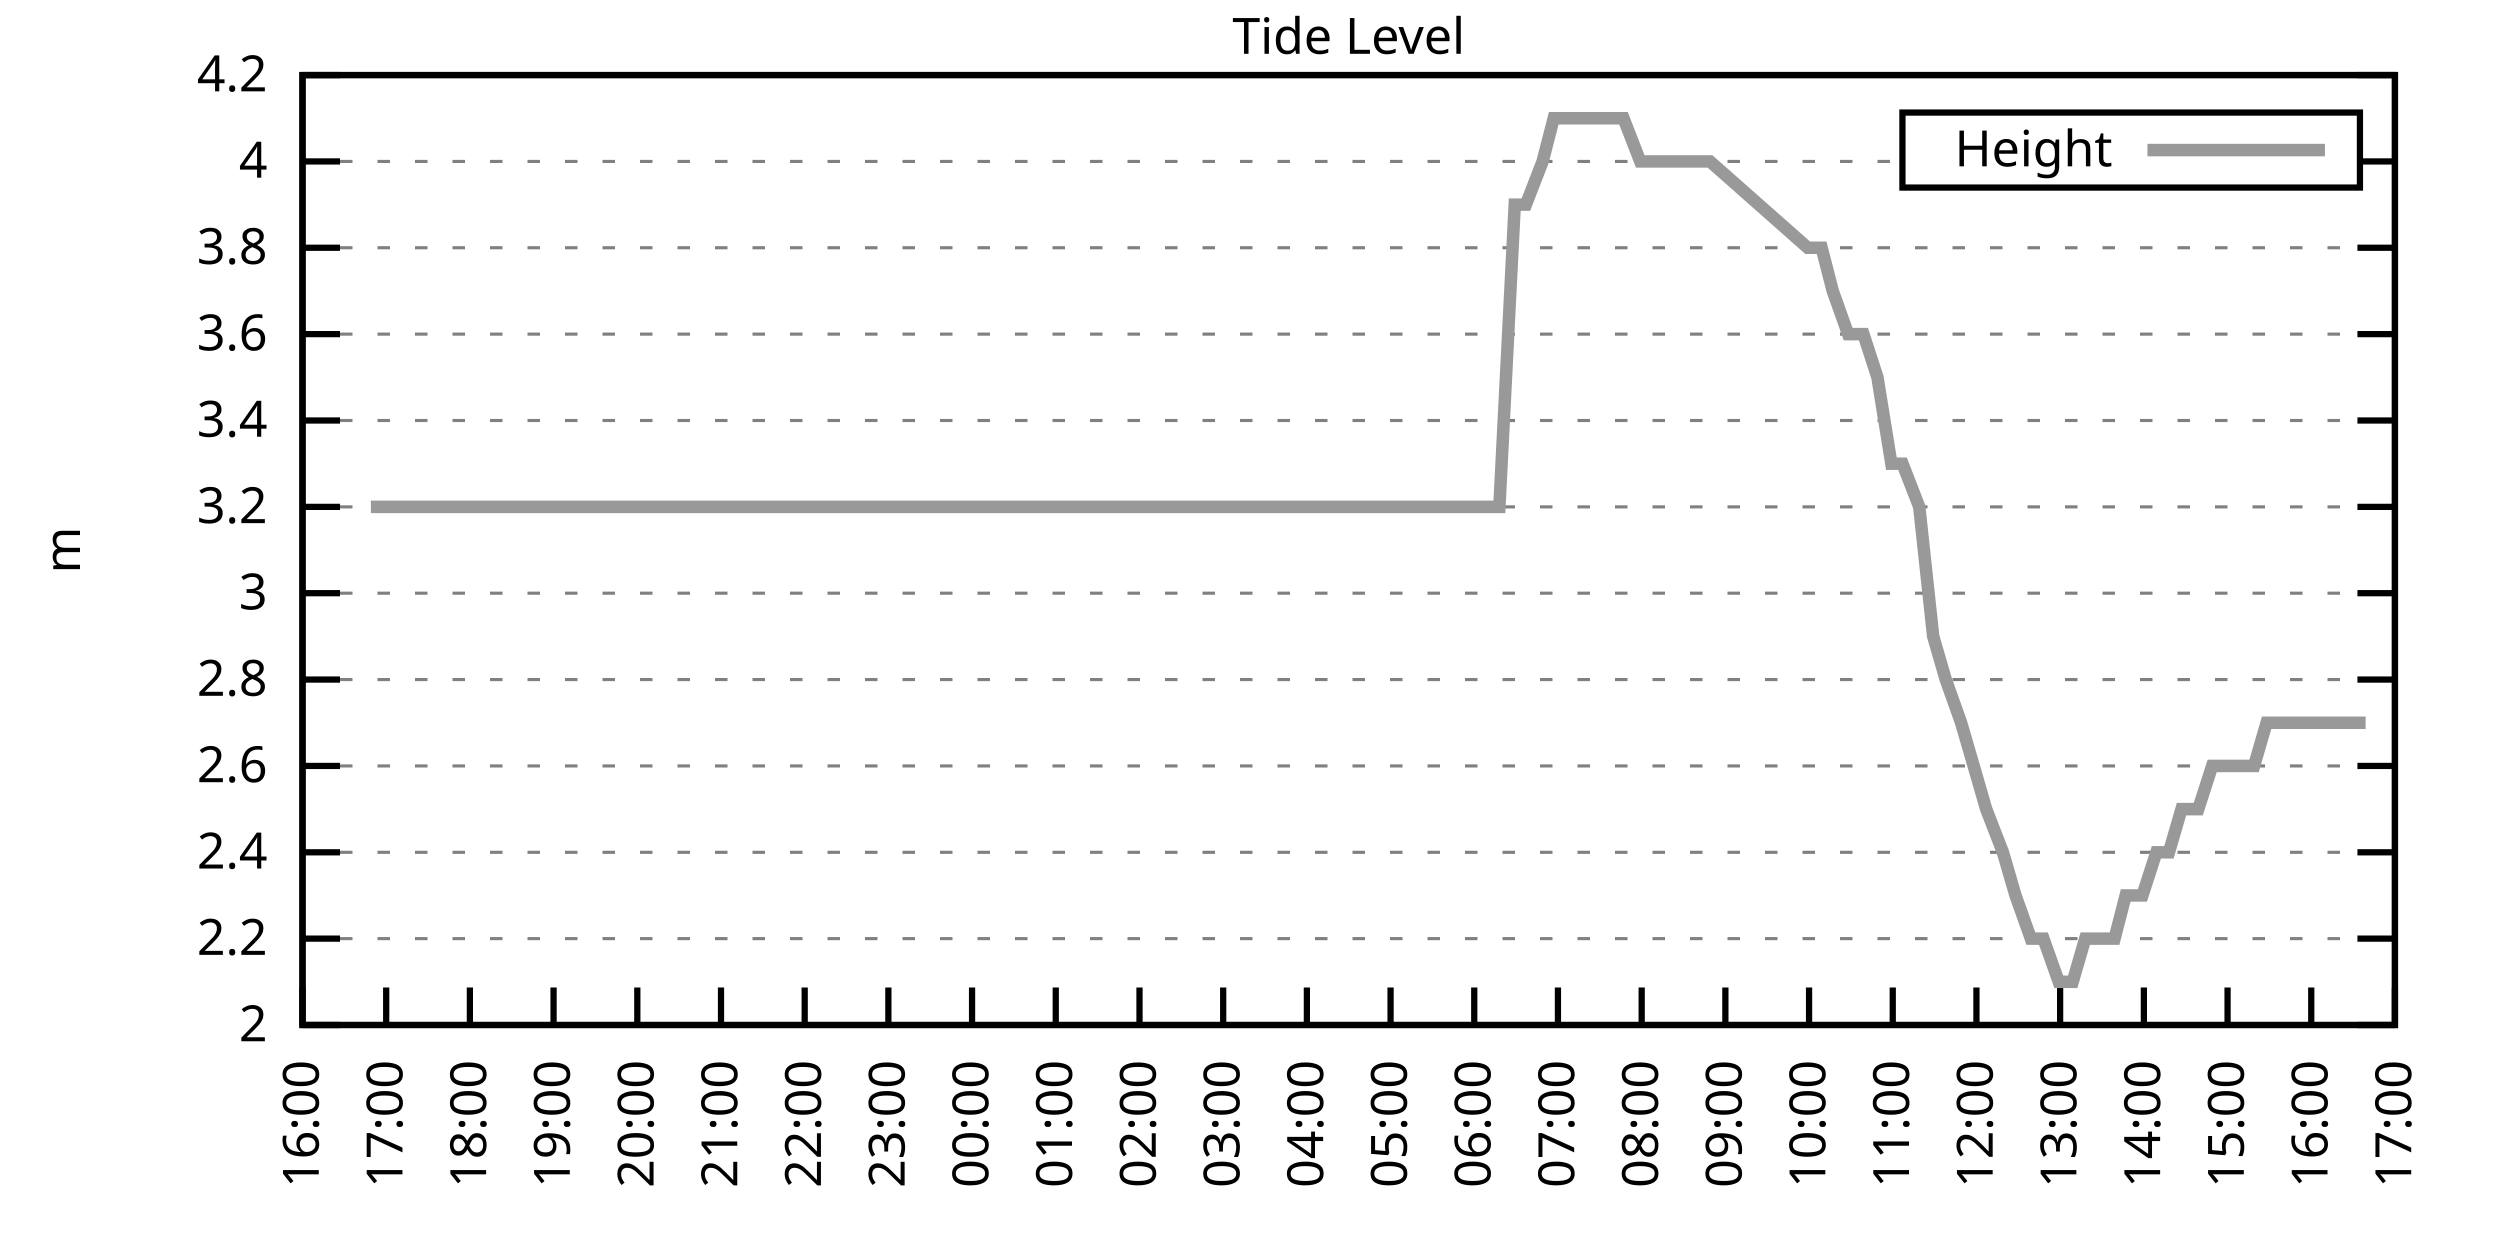
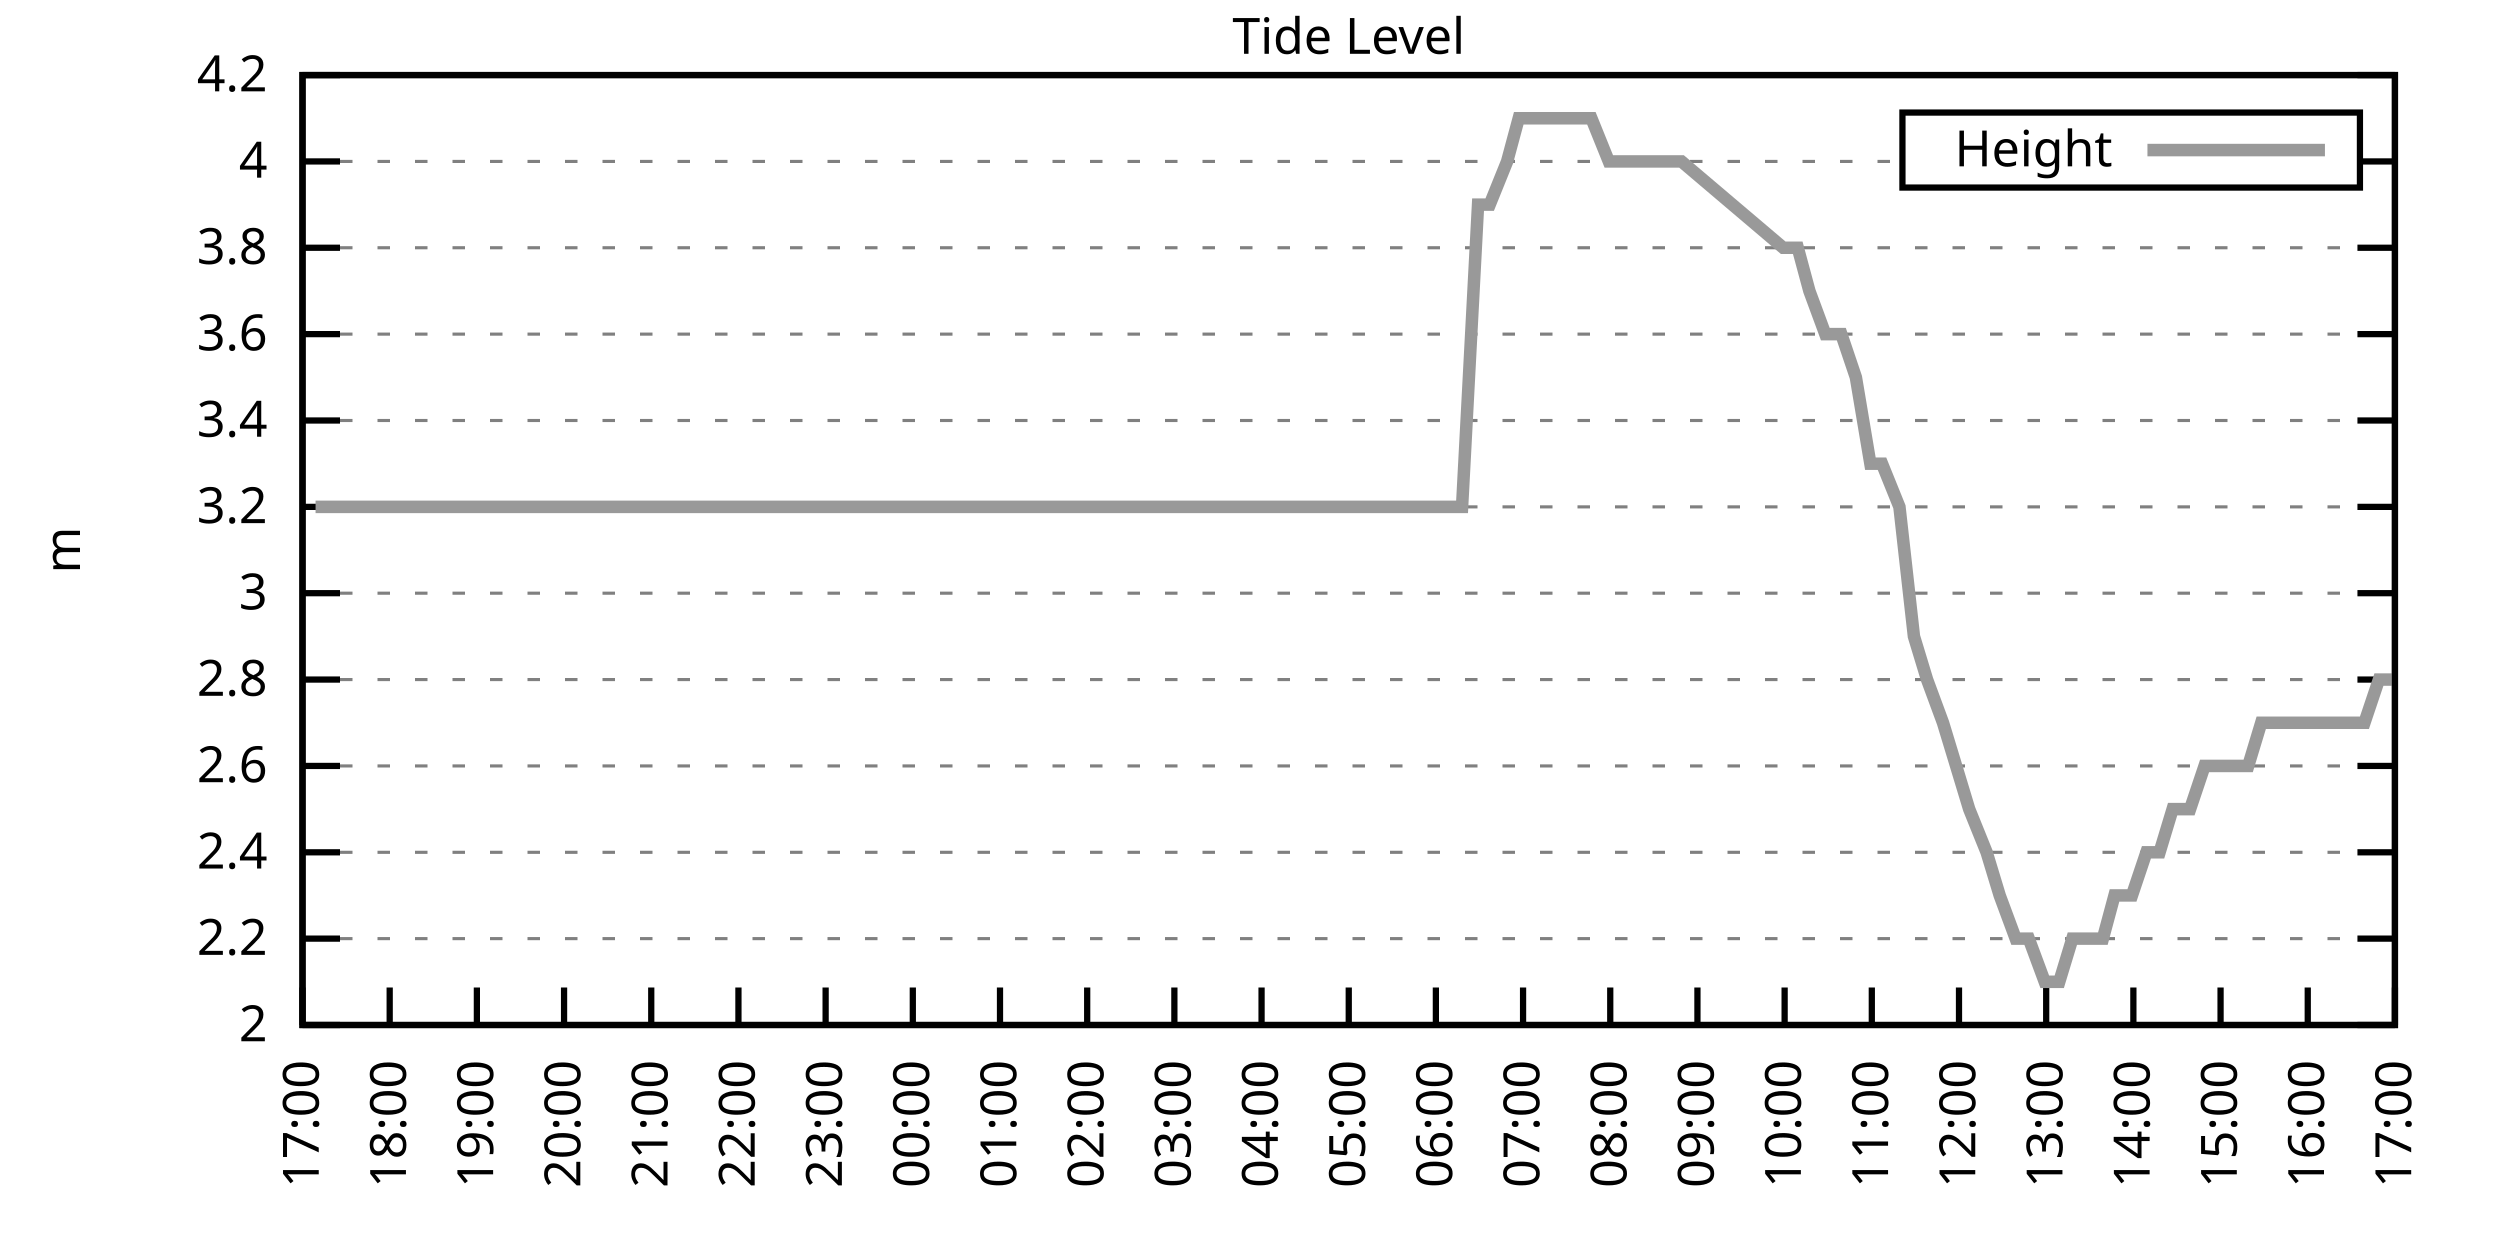
<svg xmlns="http://www.w3.org/2000/svg" xmlns:xlink="http://www.w3.org/1999/xlink" width="400" height="200" viewBox="0 0 400 200">
  <g id="gnuplot_canvas">
    <rect x="0" y="0" width="400" height="200" fill="none" />
    <defs>
      <circle id="gpDot" r="0.5" stroke-width="0.5" stroke="currentColor" />
      <path id="gpPt0" stroke-width="0.333" stroke="currentColor" d="M-1,0 h2 M0,-1 v2" />
      <path id="gpPt1" stroke-width="0.333" stroke="currentColor" d="M-1,-1 L1,1 M1,-1 L-1,1" />
      <path id="gpPt2" stroke-width="0.333" stroke="currentColor" d="M-1,0 L1,0 M0,-1 L0,1 M-1,-1 L1,1 M-1,1 L1,-1" />
      <rect id="gpPt3" stroke-width="0.333" stroke="currentColor" x="-1" y="-1" width="2" height="2" />
      <rect id="gpPt4" stroke-width="0.333" stroke="currentColor" fill="currentColor" x="-1" y="-1" width="2" height="2" />
      <circle id="gpPt5" stroke-width="0.333" stroke="currentColor" cx="0" cy="0" r="1" />
      <use xlink:href="#gpPt5" id="gpPt6" fill="currentColor" stroke="none" />
      <path id="gpPt7" stroke-width="0.333" stroke="currentColor" d="M0,-1.33 L-1.33,0.67 L1.33,0.67 z" />
      <use xlink:href="#gpPt7" id="gpPt8" fill="currentColor" stroke="none" />
      <use xlink:href="#gpPt7" id="gpPt9" stroke="currentColor" transform="rotate(180)" />
      <use xlink:href="#gpPt9" id="gpPt10" fill="currentColor" stroke="none" />
      <use xlink:href="#gpPt3" id="gpPt11" stroke="currentColor" transform="rotate(45)" />
      <use xlink:href="#gpPt11" id="gpPt12" fill="currentColor" stroke="none" />
      <path id="gpPt13" stroke-width="0.333" stroke="currentColor" d="M0,1.330 L1.265,0.411 L0.782,-1.067 L-0.782,-1.076 L-1.265,0.411 z" />
      <use xlink:href="#gpPt13" id="gpPt14" fill="currentColor" stroke="none" />
      <filter id="textbox" filterUnits="objectBoundingBox" x="0" y="0" height="1" width="1">
        <feFlood flood-color="white" flood-opacity="1" result="bgnd" />
        <feComposite in="SourceGraphic" in2="bgnd" operator="atop" />
      </filter>
      <filter id="greybox" filterUnits="objectBoundingBox" x="0" y="0" height="1" width="1">
        <feFlood flood-color="lightgrey" flood-opacity="1" result="grey" />
        <feComposite in="SourceGraphic" in2="grey" operator="atop" />
      </filter>
    </defs>
    <g fill="none" color="white" stroke="currentColor" stroke-width="1.00" stroke-linecap="butt" stroke-linejoin="miter">
</g>
    <g fill="none" color="black" stroke="currentColor" stroke-width="1.00" stroke-linecap="butt" stroke-linejoin="miter">
      <g stroke="none" shape-rendering="crispEdges">
        <polygon fill="rgb(255, 255, 255)" points="48.40,164.00 383.18,164.00 383.18,12.02 48.40,12.02 " />
      </g>
    </g>
    <g fill="none" color="black" stroke="currentColor" stroke-width="1.00" stroke-linecap="butt" stroke-linejoin="miter">
</g>
    <g fill="none" color="black" stroke="black" stroke-width="0.50" stroke-linecap="butt" stroke-linejoin="miter">
</g>
    <g fill="none" color="gray" stroke="currentColor" stroke-width="0.50" stroke-linecap="butt" stroke-linejoin="miter">
      <path stroke="gray" stroke-dasharray="2,4" class="gridline" d="M48.40,164.00 L383.19,164.00  " />
    </g>
    <g fill="none" color="gray" stroke="gray" stroke-width="1.00" stroke-linecap="butt" stroke-linejoin="miter">
</g>
    <g fill="none" color="black" stroke="currentColor" stroke-width="1.00" stroke-linecap="butt" stroke-linejoin="miter">
      <path stroke="black" d="M48.40,164.00 L54.40,164.00 M383.19,164.00 L377.19,164.00  " />
      <g transform="translate(42.80,166.60)" stroke="none" fill="black" font-family="Sans" font-size="8.00" text-anchor="end">
        <text>
          <tspan font-family="Sans"> 2</tspan>
        </text>
      </g>
    </g>
    <g fill="none" color="black" stroke="currentColor" stroke-width="1.00" stroke-linecap="butt" stroke-linejoin="miter">
</g>
    <g fill="none" color="black" stroke="black" stroke-width="0.50" stroke-linecap="butt" stroke-linejoin="miter">
</g>
    <g fill="none" color="gray" stroke="currentColor" stroke-width="0.50" stroke-linecap="butt" stroke-linejoin="miter">
      <path stroke="gray" stroke-dasharray="2,4" class="gridline" d="M48.40,150.18 L383.19,150.18  " />
    </g>
    <g fill="none" color="gray" stroke="gray" stroke-width="1.00" stroke-linecap="butt" stroke-linejoin="miter">
</g>
    <g fill="none" color="black" stroke="currentColor" stroke-width="1.00" stroke-linecap="butt" stroke-linejoin="miter">
      <path stroke="black" d="M48.40,150.18 L54.40,150.18 M383.19,150.18 L377.19,150.18  " />
      <g transform="translate(42.80,152.78)" stroke="none" fill="black" font-family="Sans" font-size="8.00" text-anchor="end">
        <text>
          <tspan font-family="Sans"> 2.2</tspan>
        </text>
      </g>
    </g>
    <g fill="none" color="black" stroke="currentColor" stroke-width="1.00" stroke-linecap="butt" stroke-linejoin="miter">
</g>
    <g fill="none" color="black" stroke="black" stroke-width="0.50" stroke-linecap="butt" stroke-linejoin="miter">
</g>
    <g fill="none" color="gray" stroke="currentColor" stroke-width="0.50" stroke-linecap="butt" stroke-linejoin="miter">
      <path stroke="gray" stroke-dasharray="2,4" class="gridline" d="M48.40,136.37 L383.19,136.37  " />
    </g>
    <g fill="none" color="gray" stroke="gray" stroke-width="1.00" stroke-linecap="butt" stroke-linejoin="miter">
</g>
    <g fill="none" color="black" stroke="currentColor" stroke-width="1.00" stroke-linecap="butt" stroke-linejoin="miter">
      <path stroke="black" d="M48.40,136.37 L54.40,136.37 M383.19,136.37 L377.19,136.37  " />
      <g transform="translate(42.80,138.97)" stroke="none" fill="black" font-family="Sans" font-size="8.00" text-anchor="end">
        <text>
          <tspan font-family="Sans"> 2.4</tspan>
        </text>
      </g>
    </g>
    <g fill="none" color="black" stroke="currentColor" stroke-width="1.00" stroke-linecap="butt" stroke-linejoin="miter">
</g>
    <g fill="none" color="black" stroke="black" stroke-width="0.50" stroke-linecap="butt" stroke-linejoin="miter">
</g>
    <g fill="none" color="gray" stroke="currentColor" stroke-width="0.50" stroke-linecap="butt" stroke-linejoin="miter">
      <path stroke="gray" stroke-dasharray="2,4" class="gridline" d="M48.40,122.55 L383.19,122.55  " />
    </g>
    <g fill="none" color="gray" stroke="gray" stroke-width="1.00" stroke-linecap="butt" stroke-linejoin="miter">
</g>
    <g fill="none" color="black" stroke="currentColor" stroke-width="1.00" stroke-linecap="butt" stroke-linejoin="miter">
      <path stroke="black" d="M48.40,122.55 L54.40,122.55 M383.19,122.55 L377.19,122.55  " />
      <g transform="translate(42.80,125.15)" stroke="none" fill="black" font-family="Sans" font-size="8.00" text-anchor="end">
        <text>
          <tspan font-family="Sans"> 2.6</tspan>
        </text>
      </g>
    </g>
    <g fill="none" color="black" stroke="currentColor" stroke-width="1.00" stroke-linecap="butt" stroke-linejoin="miter">
</g>
    <g fill="none" color="black" stroke="black" stroke-width="0.50" stroke-linecap="butt" stroke-linejoin="miter">
</g>
    <g fill="none" color="gray" stroke="currentColor" stroke-width="0.50" stroke-linecap="butt" stroke-linejoin="miter">
      <path stroke="gray" stroke-dasharray="2,4" class="gridline" d="M48.40,108.73 L383.19,108.73  " />
    </g>
    <g fill="none" color="gray" stroke="gray" stroke-width="1.00" stroke-linecap="butt" stroke-linejoin="miter">
</g>
    <g fill="none" color="black" stroke="currentColor" stroke-width="1.00" stroke-linecap="butt" stroke-linejoin="miter">
      <path stroke="black" d="M48.40,108.73 L54.40,108.73 M383.19,108.73 L377.19,108.73  " />
      <g transform="translate(42.80,111.33)" stroke="none" fill="black" font-family="Sans" font-size="8.00" text-anchor="end">
        <text>
          <tspan font-family="Sans"> 2.8</tspan>
        </text>
      </g>
    </g>
    <g fill="none" color="black" stroke="currentColor" stroke-width="1.00" stroke-linecap="butt" stroke-linejoin="miter">
</g>
    <g fill="none" color="black" stroke="black" stroke-width="0.50" stroke-linecap="butt" stroke-linejoin="miter">
</g>
    <g fill="none" color="gray" stroke="currentColor" stroke-width="0.50" stroke-linecap="butt" stroke-linejoin="miter">
      <path stroke="gray" stroke-dasharray="2,4" class="gridline" d="M48.40,94.91 L383.19,94.91  " />
    </g>
    <g fill="none" color="gray" stroke="gray" stroke-width="1.00" stroke-linecap="butt" stroke-linejoin="miter">
</g>
    <g fill="none" color="black" stroke="currentColor" stroke-width="1.00" stroke-linecap="butt" stroke-linejoin="miter">
      <path stroke="black" d="M48.40,94.91 L54.40,94.91 M383.19,94.91 L377.19,94.91  " />
      <g transform="translate(42.80,97.51)" stroke="none" fill="black" font-family="Sans" font-size="8.00" text-anchor="end">
        <text>
          <tspan font-family="Sans"> 3</tspan>
        </text>
      </g>
    </g>
    <g fill="none" color="black" stroke="currentColor" stroke-width="1.00" stroke-linecap="butt" stroke-linejoin="miter">
</g>
    <g fill="none" color="black" stroke="black" stroke-width="0.50" stroke-linecap="butt" stroke-linejoin="miter">
</g>
    <g fill="none" color="gray" stroke="currentColor" stroke-width="0.50" stroke-linecap="butt" stroke-linejoin="miter">
      <path stroke="gray" stroke-dasharray="2,4" class="gridline" d="M48.40,81.10 L383.19,81.10  " />
    </g>
    <g fill="none" color="gray" stroke="gray" stroke-width="1.00" stroke-linecap="butt" stroke-linejoin="miter">
</g>
    <g fill="none" color="black" stroke="currentColor" stroke-width="1.00" stroke-linecap="butt" stroke-linejoin="miter">
      <path stroke="black" d="M48.40,81.10 L54.40,81.10 M383.19,81.10 L377.19,81.10  " />
      <g transform="translate(42.80,83.70)" stroke="none" fill="black" font-family="Sans" font-size="8.00" text-anchor="end">
        <text>
          <tspan font-family="Sans"> 3.2</tspan>
        </text>
      </g>
    </g>
    <g fill="none" color="black" stroke="currentColor" stroke-width="1.00" stroke-linecap="butt" stroke-linejoin="miter">
</g>
    <g fill="none" color="black" stroke="black" stroke-width="0.50" stroke-linecap="butt" stroke-linejoin="miter">
</g>
    <g fill="none" color="gray" stroke="currentColor" stroke-width="0.50" stroke-linecap="butt" stroke-linejoin="miter">
      <path stroke="gray" stroke-dasharray="2,4" class="gridline" d="M48.40,67.28 L383.19,67.28  " />
    </g>
    <g fill="none" color="gray" stroke="gray" stroke-width="1.00" stroke-linecap="butt" stroke-linejoin="miter">
</g>
    <g fill="none" color="black" stroke="currentColor" stroke-width="1.00" stroke-linecap="butt" stroke-linejoin="miter">
      <path stroke="black" d="M48.40,67.28 L54.40,67.28 M383.19,67.28 L377.19,67.28  " />
      <g transform="translate(42.80,69.88)" stroke="none" fill="black" font-family="Sans" font-size="8.00" text-anchor="end">
        <text>
          <tspan font-family="Sans"> 3.4</tspan>
        </text>
      </g>
    </g>
    <g fill="none" color="black" stroke="currentColor" stroke-width="1.00" stroke-linecap="butt" stroke-linejoin="miter">
</g>
    <g fill="none" color="black" stroke="black" stroke-width="0.50" stroke-linecap="butt" stroke-linejoin="miter">
</g>
    <g fill="none" color="gray" stroke="currentColor" stroke-width="0.50" stroke-linecap="butt" stroke-linejoin="miter">
      <path stroke="gray" stroke-dasharray="2,4" class="gridline" d="M48.40,53.46 L383.19,53.46  " />
    </g>
    <g fill="none" color="gray" stroke="gray" stroke-width="1.00" stroke-linecap="butt" stroke-linejoin="miter">
</g>
    <g fill="none" color="black" stroke="currentColor" stroke-width="1.00" stroke-linecap="butt" stroke-linejoin="miter">
      <path stroke="black" d="M48.40,53.46 L54.40,53.46 M383.19,53.46 L377.19,53.46  " />
      <g transform="translate(42.80,56.06)" stroke="none" fill="black" font-family="Sans" font-size="8.00" text-anchor="end">
        <text>
          <tspan font-family="Sans"> 3.6</tspan>
        </text>
      </g>
    </g>
    <g fill="none" color="black" stroke="currentColor" stroke-width="1.00" stroke-linecap="butt" stroke-linejoin="miter">
</g>
    <g fill="none" color="black" stroke="black" stroke-width="0.50" stroke-linecap="butt" stroke-linejoin="miter">
</g>
    <g fill="none" color="gray" stroke="currentColor" stroke-width="0.50" stroke-linecap="butt" stroke-linejoin="miter">
      <path stroke="gray" stroke-dasharray="2,4" class="gridline" d="M48.40,39.64 L383.19,39.64  " />
    </g>
    <g fill="none" color="gray" stroke="gray" stroke-width="1.00" stroke-linecap="butt" stroke-linejoin="miter">
</g>
    <g fill="none" color="black" stroke="currentColor" stroke-width="1.00" stroke-linecap="butt" stroke-linejoin="miter">
      <path stroke="black" d="M48.40,39.64 L54.40,39.64 M383.19,39.64 L377.19,39.64  " />
      <g transform="translate(42.80,42.24)" stroke="none" fill="black" font-family="Sans" font-size="8.00" text-anchor="end">
        <text>
          <tspan font-family="Sans"> 3.8</tspan>
        </text>
      </g>
    </g>
    <g fill="none" color="black" stroke="currentColor" stroke-width="1.00" stroke-linecap="butt" stroke-linejoin="miter">
</g>
    <g fill="none" color="black" stroke="black" stroke-width="0.50" stroke-linecap="butt" stroke-linejoin="miter">
</g>
    <g fill="none" color="gray" stroke="currentColor" stroke-width="0.50" stroke-linecap="butt" stroke-linejoin="miter">
      <path stroke="gray" stroke-dasharray="2,4" class="gridline" d="M48.40,25.83 L304.39,25.83 M377.59,25.83 L383.19,25.83  " />
    </g>
    <g fill="none" color="gray" stroke="gray" stroke-width="1.00" stroke-linecap="butt" stroke-linejoin="miter">
</g>
    <g fill="none" color="black" stroke="currentColor" stroke-width="1.00" stroke-linecap="butt" stroke-linejoin="miter">
      <path stroke="black" d="M48.40,25.83 L54.40,25.83 M383.19,25.83 L377.19,25.83  " />
      <g transform="translate(42.80,28.43)" stroke="none" fill="black" font-family="Sans" font-size="8.00" text-anchor="end">
        <text>
          <tspan font-family="Sans"> 4</tspan>
        </text>
      </g>
    </g>
    <g fill="none" color="black" stroke="currentColor" stroke-width="1.00" stroke-linecap="butt" stroke-linejoin="miter">
</g>
    <g fill="none" color="black" stroke="black" stroke-width="0.50" stroke-linecap="butt" stroke-linejoin="miter">
</g>
    <g fill="none" color="gray" stroke="currentColor" stroke-width="0.50" stroke-linecap="butt" stroke-linejoin="miter">
      <path stroke="gray" stroke-dasharray="2,4" class="gridline" d="M48.40,12.01 L383.19,12.01  " />
    </g>
    <g fill="none" color="gray" stroke="gray" stroke-width="1.00" stroke-linecap="butt" stroke-linejoin="miter">
</g>
    <g fill="none" color="black" stroke="currentColor" stroke-width="1.00" stroke-linecap="butt" stroke-linejoin="miter">
      <path stroke="black" d="M48.40,12.01 L54.40,12.01 M383.19,12.01 L377.19,12.01  " />
      <g transform="translate(42.80,14.61)" stroke="none" fill="black" font-family="Sans" font-size="8.00" text-anchor="end">
        <text>
          <tspan font-family="Sans"> 4.2</tspan>
        </text>
      </g>
    </g>
    <g fill="none" color="black" stroke="currentColor" stroke-width="1.00" stroke-linecap="butt" stroke-linejoin="miter">
      <path stroke="black" d="M48.40,164.00 L48.40,158.00  " />
      <g transform="translate(51.00,169.60) rotate(270.00)" stroke="none" fill="black" font-family="Sans" font-size="8.00" text-anchor="end">
        <text>
-           <tspan font-family="Sans">16:00</tspan>
-         </text>
-       </g>
-     </g>
-     <g fill="none" color="black" stroke="currentColor" stroke-width="1.00" stroke-linecap="butt" stroke-linejoin="miter">
-       <path stroke="black" d="M61.79,164.00 L61.79,158.00  " />
-       <g transform="translate(64.39,169.60) rotate(270.00)" stroke="none" fill="black" font-family="Sans" font-size="8.00" text-anchor="end">
-         <text>
          <tspan font-family="Sans">17:00</tspan>
        </text>
      </g>
    </g>
    <g fill="none" color="black" stroke="currentColor" stroke-width="1.00" stroke-linecap="butt" stroke-linejoin="miter">
-       <path stroke="black" d="M75.18,164.00 L75.18,158.00  " />
-       <g transform="translate(77.78,169.60) rotate(270.00)" stroke="none" fill="black" font-family="Sans" font-size="8.00" text-anchor="end">
+       <path stroke="black" d="M62.35,164.00 L62.35,158.00  " />
+       <g transform="translate(64.95,169.60) rotate(270.00)" stroke="none" fill="black" font-family="Sans" font-size="8.00" text-anchor="end">
        <text>
          <tspan font-family="Sans">18:00</tspan>
        </text>
      </g>
    </g>
    <g fill="none" color="black" stroke="currentColor" stroke-width="1.00" stroke-linecap="butt" stroke-linejoin="miter">
-       <path stroke="black" d="M88.57,164.00 L88.57,158.00  " />
-       <g transform="translate(91.17,169.60) rotate(270.00)" stroke="none" fill="black" font-family="Sans" font-size="8.00" text-anchor="end">
+       <path stroke="black" d="M76.30,164.00 L76.30,158.00  " />
+       <g transform="translate(78.90,169.60) rotate(270.00)" stroke="none" fill="black" font-family="Sans" font-size="8.00" text-anchor="end">
        <text>
          <tspan font-family="Sans">19:00</tspan>
        </text>
      </g>
    </g>
    <g fill="none" color="black" stroke="currentColor" stroke-width="1.00" stroke-linecap="butt" stroke-linejoin="miter">
-       <path stroke="black" d="M101.97,164.00 L101.97,158.00  " />
-       <g transform="translate(104.57,169.60) rotate(270.00)" stroke="none" fill="black" font-family="Sans" font-size="8.00" text-anchor="end">
+       <path stroke="black" d="M90.25,164.00 L90.25,158.00  " />
+       <g transform="translate(92.85,169.60) rotate(270.00)" stroke="none" fill="black" font-family="Sans" font-size="8.00" text-anchor="end">
        <text>
          <tspan font-family="Sans">20:00</tspan>
        </text>
      </g>
    </g>
    <g fill="none" color="black" stroke="currentColor" stroke-width="1.00" stroke-linecap="butt" stroke-linejoin="miter">
-       <path stroke="black" d="M115.36,164.00 L115.36,158.00  " />
-       <g transform="translate(117.96,169.60) rotate(270.00)" stroke="none" fill="black" font-family="Sans" font-size="8.00" text-anchor="end">
+       <path stroke="black" d="M104.20,164.00 L104.20,158.00  " />
+       <g transform="translate(106.80,169.60) rotate(270.00)" stroke="none" fill="black" font-family="Sans" font-size="8.00" text-anchor="end">
        <text>
          <tspan font-family="Sans">21:00</tspan>
        </text>
      </g>
    </g>
    <g fill="none" color="black" stroke="currentColor" stroke-width="1.00" stroke-linecap="butt" stroke-linejoin="miter">
-       <path stroke="black" d="M128.75,164.00 L128.75,158.00  " />
-       <g transform="translate(131.35,169.60) rotate(270.00)" stroke="none" fill="black" font-family="Sans" font-size="8.00" text-anchor="end">
+       <path stroke="black" d="M118.15,164.00 L118.15,158.00  " />
+       <g transform="translate(120.75,169.60) rotate(270.00)" stroke="none" fill="black" font-family="Sans" font-size="8.00" text-anchor="end">
        <text>
          <tspan font-family="Sans">22:00</tspan>
        </text>
      </g>
    </g>
    <g fill="none" color="black" stroke="currentColor" stroke-width="1.00" stroke-linecap="butt" stroke-linejoin="miter">
-       <path stroke="black" d="M142.14,164.00 L142.14,158.00  " />
-       <g transform="translate(144.74,169.60) rotate(270.00)" stroke="none" fill="black" font-family="Sans" font-size="8.00" text-anchor="end">
+       <path stroke="black" d="M132.10,164.00 L132.10,158.00  " />
+       <g transform="translate(134.70,169.60) rotate(270.00)" stroke="none" fill="black" font-family="Sans" font-size="8.00" text-anchor="end">
        <text>
          <tspan font-family="Sans">23:00</tspan>
        </text>
      </g>
    </g>
    <g fill="none" color="black" stroke="currentColor" stroke-width="1.00" stroke-linecap="butt" stroke-linejoin="miter">
-       <path stroke="black" d="M155.53,164.00 L155.53,158.00  " />
-       <g transform="translate(158.13,169.60) rotate(270.00)" stroke="none" fill="black" font-family="Sans" font-size="8.00" text-anchor="end">
+       <path stroke="black" d="M146.05,164.00 L146.05,158.00  " />
+       <g transform="translate(148.65,169.60) rotate(270.00)" stroke="none" fill="black" font-family="Sans" font-size="8.00" text-anchor="end">
        <text>
          <tspan font-family="Sans">00:00</tspan>
        </text>
      </g>
    </g>
    <g fill="none" color="black" stroke="currentColor" stroke-width="1.00" stroke-linecap="butt" stroke-linejoin="miter">
-       <path stroke="black" d="M168.92,164.00 L168.92,158.00  " />
-       <g transform="translate(171.52,169.60) rotate(270.00)" stroke="none" fill="black" font-family="Sans" font-size="8.00" text-anchor="end">
+       <path stroke="black" d="M160.00,164.00 L160.00,158.00  " />
+       <g transform="translate(162.60,169.60) rotate(270.00)" stroke="none" fill="black" font-family="Sans" font-size="8.00" text-anchor="end">
        <text>
          <tspan font-family="Sans">01:00</tspan>
        </text>
      </g>
    </g>
    <g fill="none" color="black" stroke="currentColor" stroke-width="1.00" stroke-linecap="butt" stroke-linejoin="miter">
-       <path stroke="black" d="M182.32,164.00 L182.32,158.00  " />
-       <g transform="translate(184.92,169.60) rotate(270.00)" stroke="none" fill="black" font-family="Sans" font-size="8.00" text-anchor="end">
+       <path stroke="black" d="M173.95,164.00 L173.95,158.00  " />
+       <g transform="translate(176.55,169.60) rotate(270.00)" stroke="none" fill="black" font-family="Sans" font-size="8.00" text-anchor="end">
        <text>
          <tspan font-family="Sans">02:00</tspan>
        </text>
      </g>
    </g>
    <g fill="none" color="black" stroke="currentColor" stroke-width="1.00" stroke-linecap="butt" stroke-linejoin="miter">
-       <path stroke="black" d="M195.71,164.00 L195.71,158.00  " />
-       <g transform="translate(198.31,169.60) rotate(270.00)" stroke="none" fill="black" font-family="Sans" font-size="8.00" text-anchor="end">
+       <path stroke="black" d="M187.90,164.00 L187.90,158.00  " />
+       <g transform="translate(190.50,169.60) rotate(270.00)" stroke="none" fill="black" font-family="Sans" font-size="8.00" text-anchor="end">
        <text>
          <tspan font-family="Sans">03:00</tspan>
        </text>
      </g>
    </g>
    <g fill="none" color="black" stroke="currentColor" stroke-width="1.00" stroke-linecap="butt" stroke-linejoin="miter">
-       <path stroke="black" d="M209.10,164.00 L209.10,158.00  " />
-       <g transform="translate(211.70,169.60) rotate(270.00)" stroke="none" fill="black" font-family="Sans" font-size="8.00" text-anchor="end">
+       <path stroke="black" d="M201.85,164.00 L201.85,158.00  " />
+       <g transform="translate(204.45,169.60) rotate(270.00)" stroke="none" fill="black" font-family="Sans" font-size="8.00" text-anchor="end">
        <text>
          <tspan font-family="Sans">04:00</tspan>
        </text>
      </g>
    </g>
    <g fill="none" color="black" stroke="currentColor" stroke-width="1.00" stroke-linecap="butt" stroke-linejoin="miter">
-       <path stroke="black" d="M222.49,164.00 L222.49,158.00  " />
-       <g transform="translate(225.09,169.60) rotate(270.00)" stroke="none" fill="black" font-family="Sans" font-size="8.00" text-anchor="end">
+       <path stroke="black" d="M215.80,164.00 L215.80,158.00  " />
+       <g transform="translate(218.40,169.60) rotate(270.00)" stroke="none" fill="black" font-family="Sans" font-size="8.00" text-anchor="end">
        <text>
          <tspan font-family="Sans">05:00</tspan>
        </text>
      </g>
    </g>
    <g fill="none" color="black" stroke="currentColor" stroke-width="1.00" stroke-linecap="butt" stroke-linejoin="miter">
-       <path stroke="black" d="M235.88,164.00 L235.88,158.00  " />
-       <g transform="translate(238.48,169.60) rotate(270.00)" stroke="none" fill="black" font-family="Sans" font-size="8.00" text-anchor="end">
+       <path stroke="black" d="M229.74,164.00 L229.74,158.00  " />
+       <g transform="translate(232.34,169.60) rotate(270.00)" stroke="none" fill="black" font-family="Sans" font-size="8.00" text-anchor="end">
        <text>
          <tspan font-family="Sans">06:00</tspan>
        </text>
      </g>
    </g>
    <g fill="none" color="black" stroke="currentColor" stroke-width="1.00" stroke-linecap="butt" stroke-linejoin="miter">
-       <path stroke="black" d="M249.27,164.00 L249.27,158.00  " />
-       <g transform="translate(251.87,169.60) rotate(270.00)" stroke="none" fill="black" font-family="Sans" font-size="8.00" text-anchor="end">
+       <path stroke="black" d="M243.69,164.00 L243.69,158.00  " />
+       <g transform="translate(246.29,169.60) rotate(270.00)" stroke="none" fill="black" font-family="Sans" font-size="8.00" text-anchor="end">
        <text>
          <tspan font-family="Sans">07:00</tspan>
        </text>
      </g>
    </g>
    <g fill="none" color="black" stroke="currentColor" stroke-width="1.00" stroke-linecap="butt" stroke-linejoin="miter">
-       <path stroke="black" d="M262.67,164.00 L262.67,158.00  " />
-       <g transform="translate(265.27,169.60) rotate(270.00)" stroke="none" fill="black" font-family="Sans" font-size="8.00" text-anchor="end">
+       <path stroke="black" d="M257.64,164.00 L257.64,158.00  " />
+       <g transform="translate(260.24,169.60) rotate(270.00)" stroke="none" fill="black" font-family="Sans" font-size="8.00" text-anchor="end">
        <text>
          <tspan font-family="Sans">08:00</tspan>
        </text>
      </g>
    </g>
    <g fill="none" color="black" stroke="currentColor" stroke-width="1.00" stroke-linecap="butt" stroke-linejoin="miter">
-       <path stroke="black" d="M276.06,164.00 L276.06,158.00  " />
-       <g transform="translate(278.66,169.60) rotate(270.00)" stroke="none" fill="black" font-family="Sans" font-size="8.00" text-anchor="end">
+       <path stroke="black" d="M271.59,164.00 L271.59,158.00  " />
+       <g transform="translate(274.19,169.60) rotate(270.00)" stroke="none" fill="black" font-family="Sans" font-size="8.00" text-anchor="end">
        <text>
          <tspan font-family="Sans">09:00</tspan>
        </text>
      </g>
    </g>
    <g fill="none" color="black" stroke="currentColor" stroke-width="1.00" stroke-linecap="butt" stroke-linejoin="miter">
-       <path stroke="black" d="M289.45,164.00 L289.45,158.00  " />
-       <g transform="translate(292.05,169.60) rotate(270.00)" stroke="none" fill="black" font-family="Sans" font-size="8.00" text-anchor="end">
+       <path stroke="black" d="M285.54,164.00 L285.54,158.00  " />
+       <g transform="translate(288.14,169.60) rotate(270.00)" stroke="none" fill="black" font-family="Sans" font-size="8.00" text-anchor="end">
        <text>
          <tspan font-family="Sans">10:00</tspan>
        </text>
      </g>
    </g>
    <g fill="none" color="black" stroke="currentColor" stroke-width="1.00" stroke-linecap="butt" stroke-linejoin="miter">
-       <path stroke="black" d="M302.84,164.00 L302.84,158.00  " />
-       <g transform="translate(305.44,169.60) rotate(270.00)" stroke="none" fill="black" font-family="Sans" font-size="8.00" text-anchor="end">
+       <path stroke="black" d="M299.49,164.00 L299.49,158.00  " />
+       <g transform="translate(302.09,169.60) rotate(270.00)" stroke="none" fill="black" font-family="Sans" font-size="8.00" text-anchor="end">
        <text>
          <tspan font-family="Sans">11:00</tspan>
        </text>
      </g>
    </g>
    <g fill="none" color="black" stroke="currentColor" stroke-width="1.00" stroke-linecap="butt" stroke-linejoin="miter">
-       <path stroke="black" d="M316.23,164.00 L316.23,158.00  " />
-       <g transform="translate(318.83,169.60) rotate(270.00)" stroke="none" fill="black" font-family="Sans" font-size="8.00" text-anchor="end">
+       <path stroke="black" d="M313.44,164.00 L313.44,158.00  " />
+       <g transform="translate(316.04,169.60) rotate(270.00)" stroke="none" fill="black" font-family="Sans" font-size="8.00" text-anchor="end">
        <text>
          <tspan font-family="Sans">12:00</tspan>
        </text>
      </g>
    </g>
    <g fill="none" color="black" stroke="currentColor" stroke-width="1.00" stroke-linecap="butt" stroke-linejoin="miter">
-       <path stroke="black" d="M329.62,164.00 L329.62,158.00  " />
-       <g transform="translate(332.22,169.60) rotate(270.00)" stroke="none" fill="black" font-family="Sans" font-size="8.00" text-anchor="end">
+       <path stroke="black" d="M327.39,164.00 L327.39,158.00  " />
+       <g transform="translate(329.99,169.60) rotate(270.00)" stroke="none" fill="black" font-family="Sans" font-size="8.00" text-anchor="end">
        <text>
          <tspan font-family="Sans">13:00</tspan>
        </text>
      </g>
    </g>
    <g fill="none" color="black" stroke="currentColor" stroke-width="1.00" stroke-linecap="butt" stroke-linejoin="miter">
-       <path stroke="black" d="M343.02,164.00 L343.02,158.00  " />
-       <g transform="translate(345.62,169.60) rotate(270.00)" stroke="none" fill="black" font-family="Sans" font-size="8.00" text-anchor="end">
+       <path stroke="black" d="M341.34,164.00 L341.34,158.00  " />
+       <g transform="translate(343.94,169.60) rotate(270.00)" stroke="none" fill="black" font-family="Sans" font-size="8.00" text-anchor="end">
        <text>
          <tspan font-family="Sans">14:00</tspan>
        </text>
      </g>
    </g>
    <g fill="none" color="black" stroke="currentColor" stroke-width="1.00" stroke-linecap="butt" stroke-linejoin="miter">
-       <path stroke="black" d="M356.41,164.00 L356.41,158.00  " />
-       <g transform="translate(359.01,169.60) rotate(270.00)" stroke="none" fill="black" font-family="Sans" font-size="8.00" text-anchor="end">
+       <path stroke="black" d="M355.29,164.00 L355.29,158.00  " />
+       <g transform="translate(357.89,169.60) rotate(270.00)" stroke="none" fill="black" font-family="Sans" font-size="8.00" text-anchor="end">
        <text>
          <tspan font-family="Sans">15:00</tspan>
        </text>
      </g>
    </g>
    <g fill="none" color="black" stroke="currentColor" stroke-width="1.00" stroke-linecap="butt" stroke-linejoin="miter">
-       <path stroke="black" d="M369.80,164.00 L369.80,158.00  " />
-       <g transform="translate(372.40,169.60) rotate(270.00)" stroke="none" fill="black" font-family="Sans" font-size="8.00" text-anchor="end">
+       <path stroke="black" d="M369.24,164.00 L369.24,158.00  " />
+       <g transform="translate(371.84,169.60) rotate(270.00)" stroke="none" fill="black" font-family="Sans" font-size="8.00" text-anchor="end">
        <text>
          <tspan font-family="Sans">16:00</tspan>
        </text>
      </g>
    </g>
    <g fill="none" color="black" stroke="currentColor" stroke-width="1.00" stroke-linecap="butt" stroke-linejoin="miter">
      <path stroke="black" d="M383.19,164.00 L383.19,158.00  " />
      <g transform="translate(385.79,169.60) rotate(270.00)" stroke="none" fill="black" font-family="Sans" font-size="8.00" text-anchor="end">
        <text>
          <tspan font-family="Sans">17:00</tspan>
        </text>
      </g>
    </g>
    <g fill="none" color="black" stroke="currentColor" stroke-width="1.00" stroke-linecap="butt" stroke-linejoin="miter">
</g>
    <g fill="none" color="black" stroke="currentColor" stroke-width="1.00" stroke-linecap="butt" stroke-linejoin="miter">
      <path stroke="black" d="M48.40,12.01 L48.40,164.00 L383.19,164.00 L383.19,12.01 L48.40,12.01 Z  " />
    </g>
    <g fill="none" color="black" stroke="currentColor" stroke-width="1.00" stroke-linecap="butt" stroke-linejoin="miter">
</g>
    <g fill="none" color="black" stroke="currentColor" stroke-width="1.00" stroke-linecap="butt" stroke-linejoin="miter">
      <path stroke="black" d="M304.39,30.01 L304.39,18.01 L377.59,18.01 L377.59,30.01 L304.39,30.01 Z  " />
    </g>
    <g id="Tide_level_plot_1">
      <g fill="none" color="white" stroke="black" stroke-width="2.00" stroke-linecap="butt" stroke-linejoin="miter">
</g>
      <g fill="none" color="black" stroke="currentColor" stroke-width="2.00" stroke-linecap="butt" stroke-linejoin="miter">
        <g transform="translate(337.99,26.61)" stroke="none" fill="black" font-family="Sans" font-size="8.00" text-anchor="end">
          <text>
            <tspan font-family="Sans">Height</tspan>
          </text>
        </g>
      </g>
      <g fill="none" color="black" stroke="currentColor" stroke-width="2.00" stroke-linecap="butt" stroke-linejoin="miter">
-         <path stroke="rgb(153, 153, 153)" d="M343.59,24.01 L371.99,24.01 M59.34,81.10 L61.57,81.10 L63.80,81.10 L66.03,81.10 L67.82,81.10 L70.50,81.10   L72.73,81.10 L74.51,81.10 L77.19,81.10 L79.42,81.10 L81.66,81.10 L83.89,81.10 L86.12,81.10 L87.91,81.10   L90.58,81.10 L92.59,81.10 L95.05,81.10 L97.06,81.10 L99.29,81.10 L101.74,81.10 L103.98,81.10 L105.76,81.10   L108.22,81.10 L110.45,81.10 L112.90,81.10 L115.13,81.10 L117.14,81.10 L119.60,81.10 L121.61,81.10 L124.06,81.10   L126.07,81.10 L128.53,81.10 L130.31,81.10 L132.77,81.10 L135.22,81.10 L137.45,81.10 L139.69,81.10 L141.69,81.10   L143.70,81.10 L146.16,81.10 L148.39,81.10 L150.62,81.10 L153.08,81.10 L155.31,81.10 L157.54,81.10 L159.77,81.10   L162.01,81.10 L164.24,81.10 L166.47,81.10 L168.70,81.10 L170.26,81.10 L172.72,81.10 L175.17,81.10 L177.41,81.10   L179.64,81.10 L181.87,81.10 L183.88,81.10 L186.11,81.10 L190.80,81.10 L192.81,81.10 L194.81,81.10 L197.72,81.10   L199.95,81.10 L201.73,81.10 L204.41,81.10 L206.64,81.10 L208.88,81.10 L211.11,81.10 L213.12,81.10 L215.57,81.10   L217.80,81.10 L220.04,81.10 L222.04,81.10 L224.50,81.10 L226.29,81.10 L228.52,81.10 L230.75,81.10 L233.20,81.10   L235.21,81.10 L237.67,81.10 L239.90,81.10 L242.36,32.74 L244.14,32.74 L246.82,25.83 L248.60,18.92 L251.06,18.92   L253.07,18.92 L255.75,18.92 L257.98,18.92 L259.76,18.92 L262.44,25.83 L264.67,25.83 L266.91,25.83 L268.92,25.83   L271.37,25.83 L273.60,25.83 L289.23,39.64 L291.46,39.64 L293.24,46.55 L295.70,53.46 L298.15,53.46 L300.39,60.37   L302.62,74.19 L304.40,74.19 L307.08,81.10 L309.31,101.82 L311.32,108.73 L313.78,115.64 L315.79,122.55 L317.79,129.46   L320.47,136.37 L322.48,143.27 L324.94,150.18 L326.95,150.18 L329.40,157.09 L331.63,157.09 L333.64,150.18 L336.10,150.18   L338.33,150.18 L340.11,143.27 L342.79,143.27 L345.02,136.37 L347.03,136.37 L349.04,129.46 L351.72,129.46 L353.95,122.55   L355.96,122.55 L358.42,122.55 L360.65,122.55 L362.66,115.64 L365.11,115.64 L366.90,115.64 L369.35,115.64 L371.58,115.64   L374.04,115.64 L375.82,115.64 L378.50,115.64  " />
+         <path stroke="rgb(153, 153, 153)" d="M343.59,24.01 L371.99,24.01 M50.49,81.10 L52.82,81.10 L54.68,81.10 L57.47,81.10 L59.79,81.10 L61.65,81.10   L64.44,81.10 L66.77,81.10 L69.09,81.10 L71.42,81.10 L73.74,81.10 L75.60,81.10 L78.39,81.10 L80.48,81.10   L83.04,81.10 L85.13,81.10 L87.46,81.10 L90.02,81.10 L92.34,81.10 L94.20,81.10 L96.76,81.10 L99.08,81.10   L101.64,81.10 L103.97,81.10 L106.06,81.10 L108.62,81.10 L110.71,81.10 L113.27,81.10 L115.36,81.10 L117.92,81.10   L119.78,81.10 L122.33,81.10 L124.89,81.10 L127.22,81.10 L129.54,81.10 L131.63,81.10 L133.72,81.10 L136.28,81.10   L138.61,81.10 L140.93,81.10 L143.49,81.10 L145.81,81.10 L148.14,81.10 L150.46,81.10 L152.79,81.10 L155.11,81.10   L157.44,81.10 L159.76,81.10 L161.39,81.10 L163.95,81.10 L166.51,81.10 L168.83,81.10 L171.16,81.10 L173.48,81.10   L175.57,81.10 L177.90,81.10 L182.78,81.10 L184.87,81.10 L186.97,81.10 L189.99,81.10 L192.31,81.10 L194.17,81.10   L196.96,81.10 L199.29,81.10 L201.61,81.10 L203.94,81.10 L206.03,81.10 L208.59,81.10 L210.91,81.10 L213.24,81.10   L215.33,81.10 L217.89,81.10 L219.75,81.10 L222.07,81.10 L224.40,81.10 L226.95,81.10 L229.05,81.10 L231.60,81.10   L233.93,81.10 L236.49,32.74 L238.35,32.74 L241.14,25.83 L243.00,18.92 L245.55,18.92 L247.65,18.92 L250.44,18.92   L252.76,18.92 L254.62,18.92 L257.41,25.83 L259.74,25.83 L262.06,25.83 L264.15,25.83 L266.71,25.83 L269.04,25.83   L285.31,39.64 L287.64,39.64 L289.50,46.55 L292.05,53.46 L294.61,53.46 L296.94,60.37 L299.26,74.19 L301.12,74.19   L303.91,81.10 L306.23,101.82 L308.33,108.73 L310.88,115.64 L312.98,122.55 L315.07,129.46 L317.86,136.37 L319.95,143.27   L322.51,150.18 L324.60,150.18 L327.16,157.09 L329.48,157.09 L331.58,150.18 L334.13,150.18 L336.46,150.18 L338.32,143.27   L341.11,143.27 L343.43,136.37 L345.53,136.37 L347.62,129.46 L350.41,129.46 L352.73,122.55 L354.83,122.55 L357.38,122.55   L359.71,122.55 L361.80,115.64 L364.36,115.64 L366.22,115.64 L368.78,115.64 L371.10,115.64 L373.66,115.64 L375.52,115.64   L378.31,115.64 L380.63,108.73 L382.96,108.73  " />
      </g>
    </g>
    <g fill="none" color="black" stroke="currentColor" stroke-width="2.00" stroke-linecap="butt" stroke-linejoin="miter">
</g>
    <g fill="none" color="black" stroke="black" stroke-width="1.00" stroke-linecap="butt" stroke-linejoin="miter">
</g>
    <g fill="none" color="black" stroke="currentColor" stroke-width="1.00" stroke-linecap="butt" stroke-linejoin="miter">
      <path stroke="black" d="M48.40,12.01 L48.40,164.00 L383.19,164.00 L383.19,12.01 L48.40,12.01 Z  " />
      <g transform="translate(12.80,88.01) rotate(270.00)" stroke="none" fill="black" font-family="Sans" font-size="8.00" text-anchor="middle">
        <text>
          <tspan font-family="Sans">m</tspan>
        </text>
      </g>
    </g>
    <g fill="none" color="black" stroke="currentColor" stroke-width="1.00" stroke-linecap="butt" stroke-linejoin="miter">
</g>
    <g fill="none" color="black" stroke="currentColor" stroke-width="1.00" stroke-linecap="butt" stroke-linejoin="miter">
      <g transform="translate(215.79,8.61)" stroke="none" fill="black" font-family="Sans" font-size="8.00" text-anchor="middle">
        <text>
          <tspan font-family="Sans">Tide Level</tspan>
        </text>
      </g>
    </g>
    <g fill="none" color="black" stroke="currentColor" stroke-width="1.00" stroke-linecap="butt" stroke-linejoin="miter">
</g>
  </g>
</svg>
